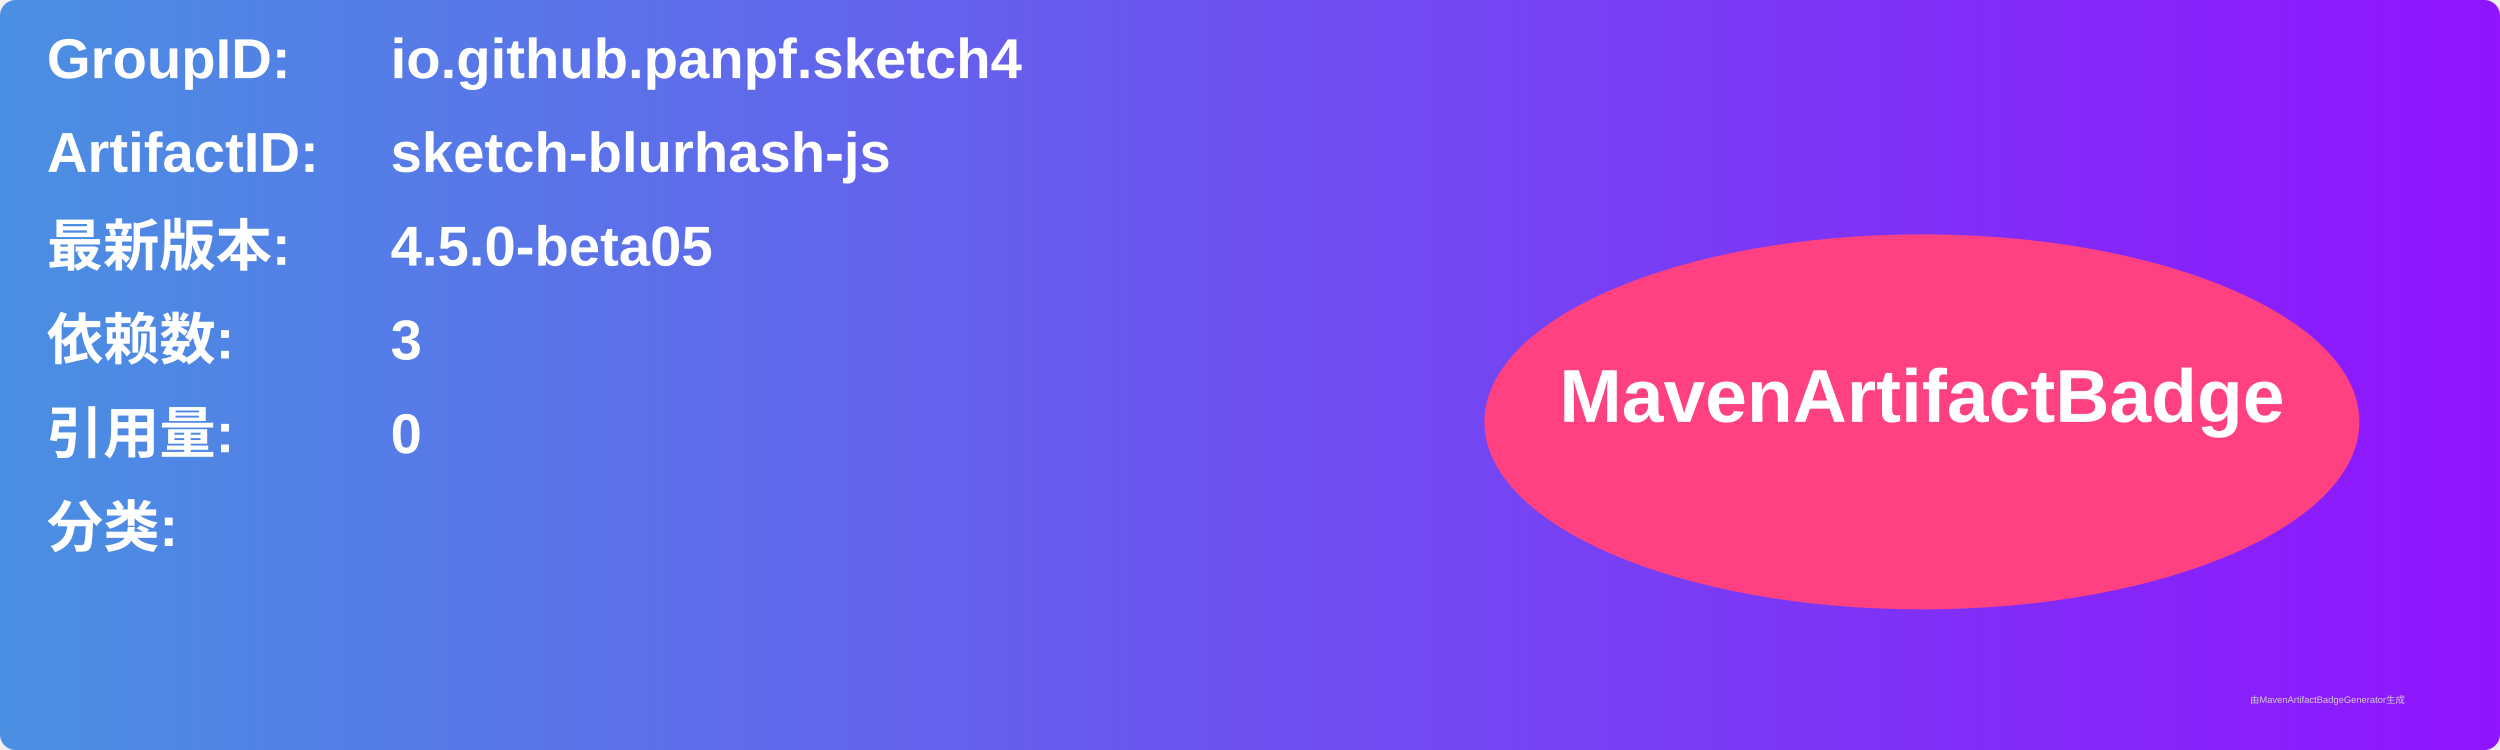
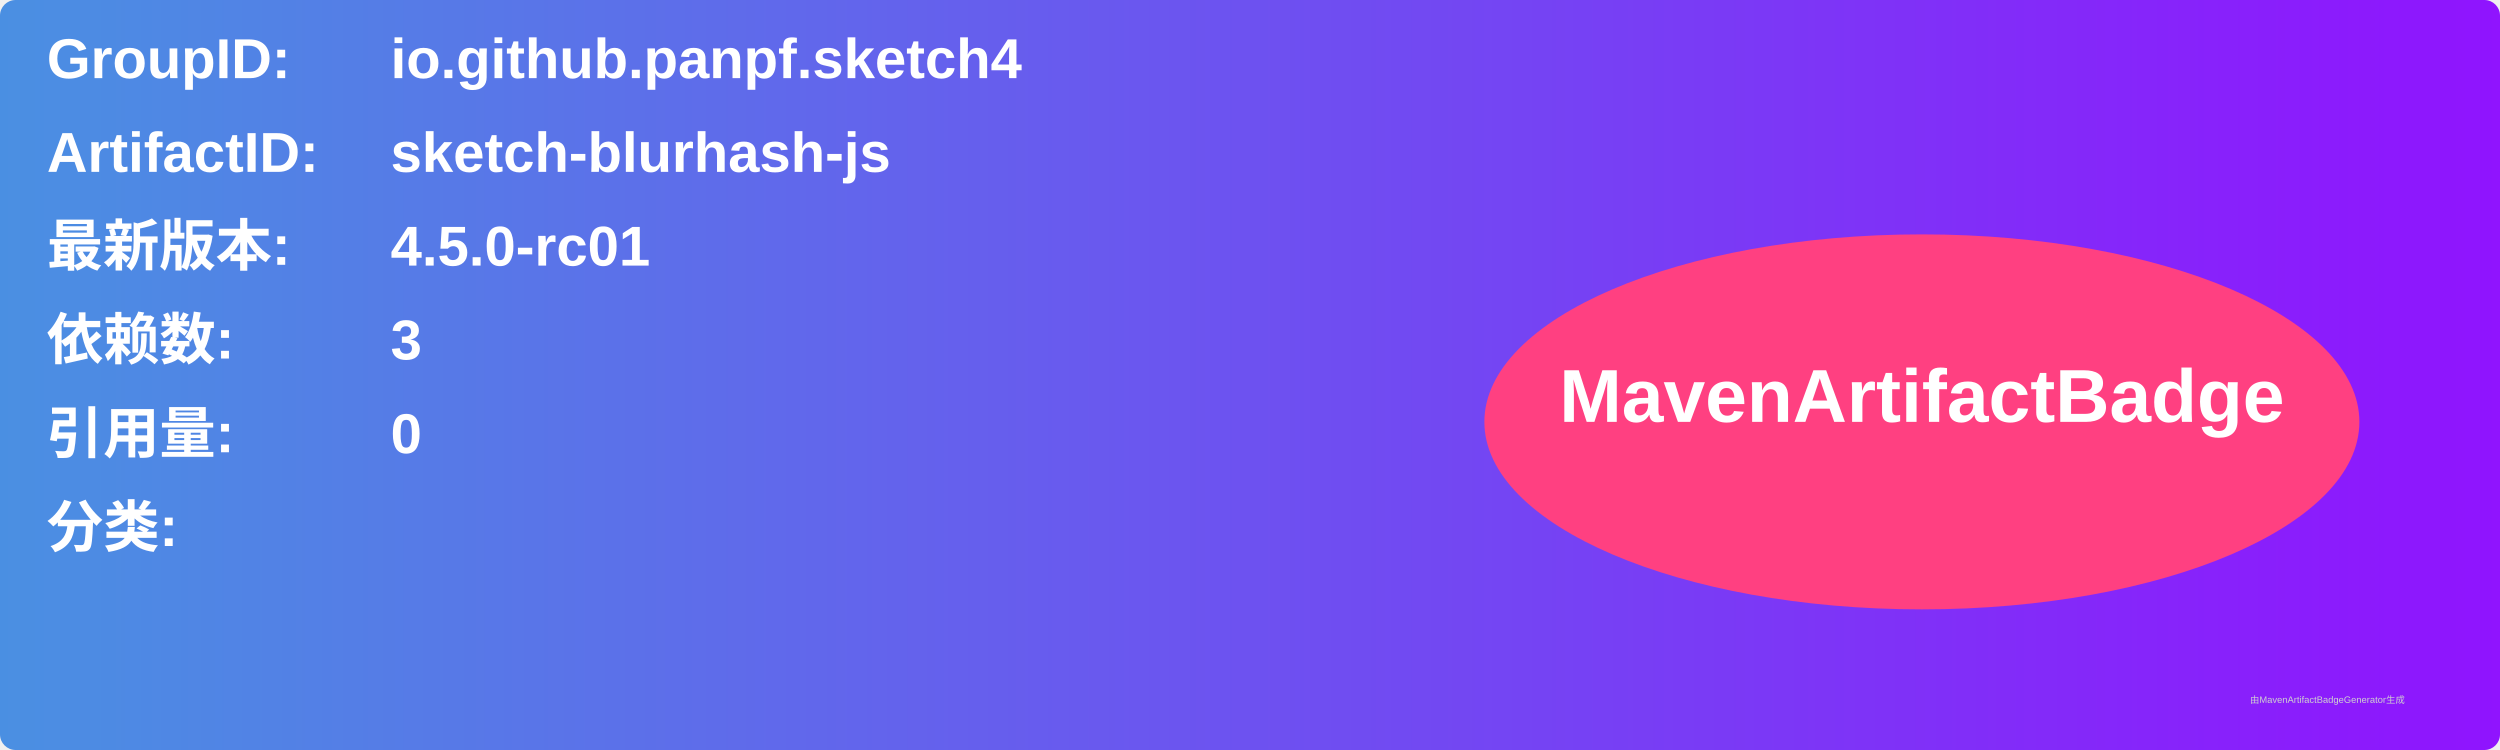
<svg xmlns="http://www.w3.org/2000/svg" width="800" height="240" viewBox="0 0 800 240">
  <linearGradient id="grad" x1="0%" y1="0%" x2="100%" y2="0%">
    <stop offset="0%" stop-color="#4a90e2" />
    <stop offset="100%" stop-color="#9013fe" />
  </linearGradient>
  <rect width="100%" height="100%" rx="5" ry="5" fill="url(#grad)" />
  <g transform="translate(15, 15)">
    <text x="0" y="10" font-family="Arial" font-size="18" fill="white" font-weight="bold" width="260">GroupID:</text>
    <text x="110" y="10" font-family="Arial" font-size="18" fill="white" font-weight="bold" width="460">io.github.panpf.sketch4</text>
    <text x="0" y="40" font-family="Arial" font-size="18" fill="white" font-weight="bold" width="260">ArtifactID:</text>
    <text x="110" y="40" font-family="Arial" font-size="18" fill="white" font-weight="bold" width="460">sketch-blurhash-js</text>
    <text x="0" y="70" font-family="Arial" font-size="18" fill="white" font-weight="bold">最新版本:</text>
    <text x="110" y="70" font-family="Arial" font-size="18" fill="white" font-weight="bold">
-       <tspan font-weight="bold">4.5.0-beta05</tspan>
+       <tspan font-weight="bold">4.5.0-rc01</tspan>
    </text>
    <text x="0" y="100" font-family="Arial" font-size="18" fill="white" font-weight="bold">依赖数: </text>
    <text x="110" y="100" font-family="Arial" font-size="18" fill="white">
      <tspan font-weight="bold">3</tspan>
    </text>
    <text x="0" y="130" font-family="Arial" font-size="18" fill="white" font-weight="bold">引用量: </text>
    <text x="110" y="130" font-family="Arial" font-size="18" fill="white">
      <tspan font-weight="bold">0</tspan>
    </text>
    <text x="0" y="160" font-family="Arial" font-size="18" fill="white" font-weight="bold">分类:</text>
    <text x="10" y="190" font-family="Arial" font-size="10" fill="white">
      <tspan font-weight="bold" />
    </text>
    <ellipse cx="600" cy="120" rx="140" ry="60" fill="#ff4081" />
    <text x="600" y="120" text-anchor="middle" font-family="Arial" font-size="24" fill="white" font-weight="bold">MavenArtifactBadge</text>
  </g>
  <text x="720" y="225" font-family="Arial" font-size="3" fill="#d0d0d0">由MavenArtifactBadgeGenerator生成</text>
</svg>
